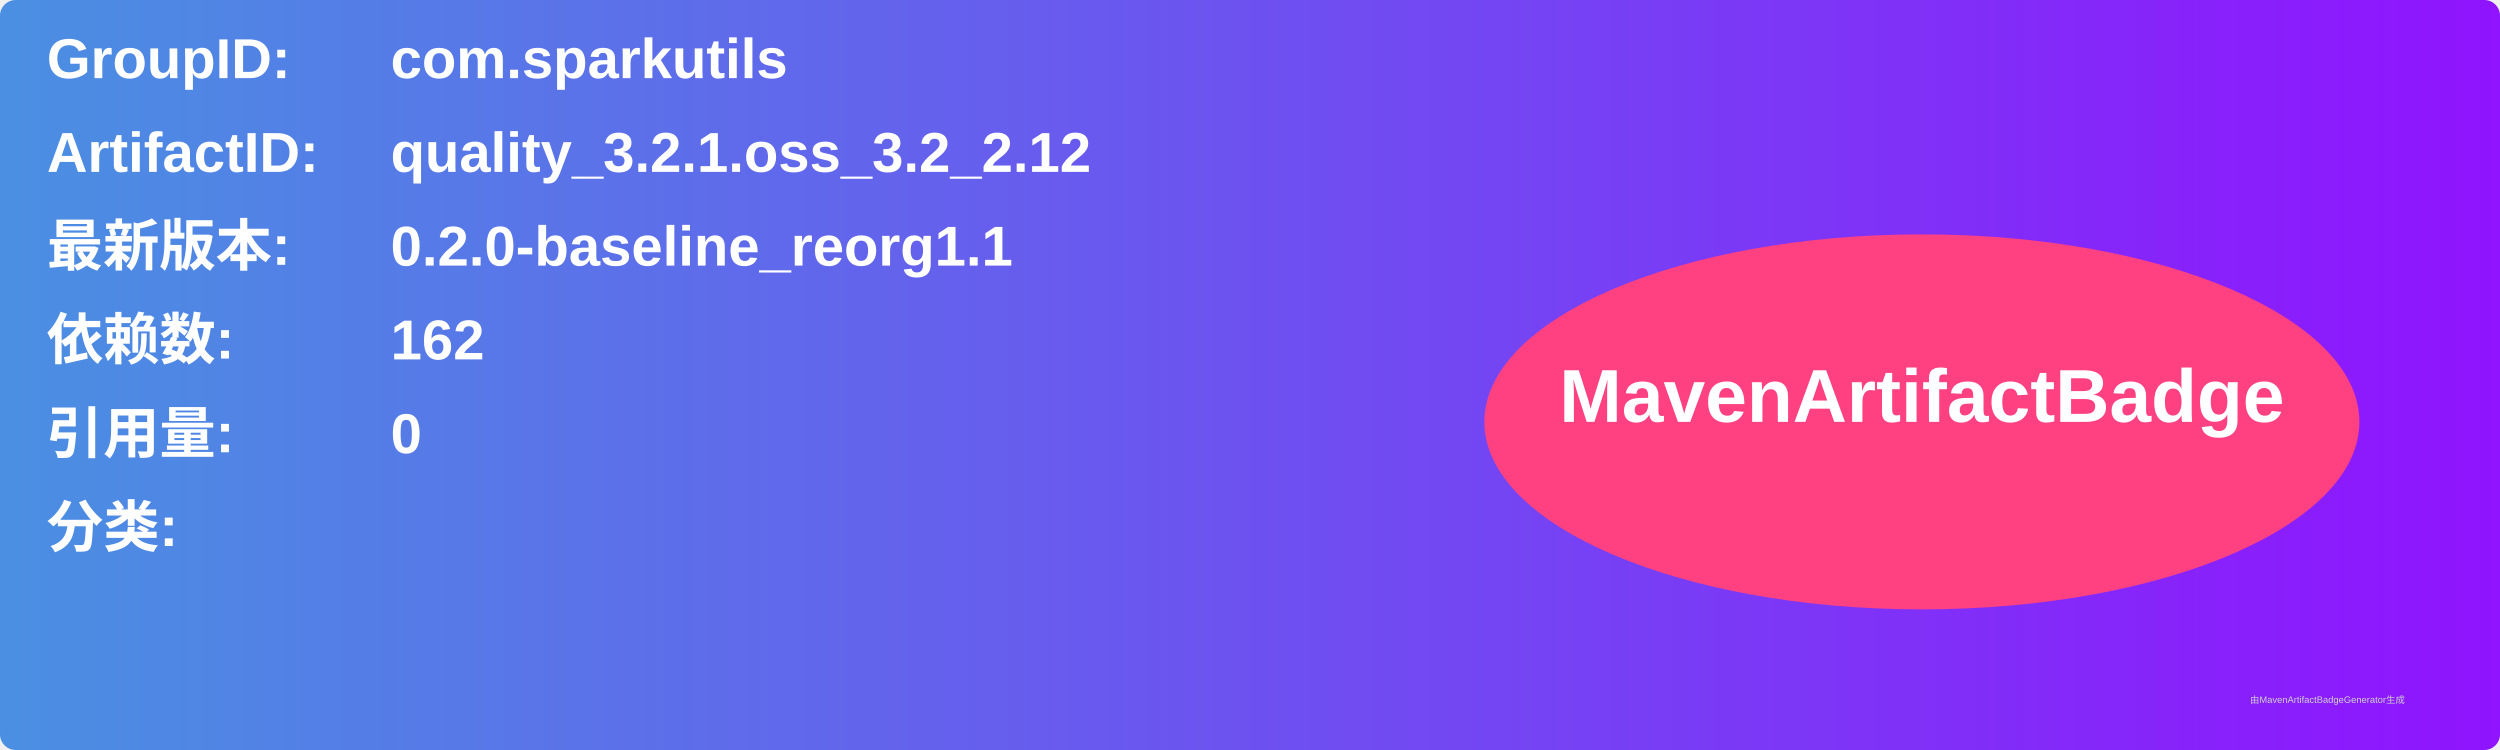
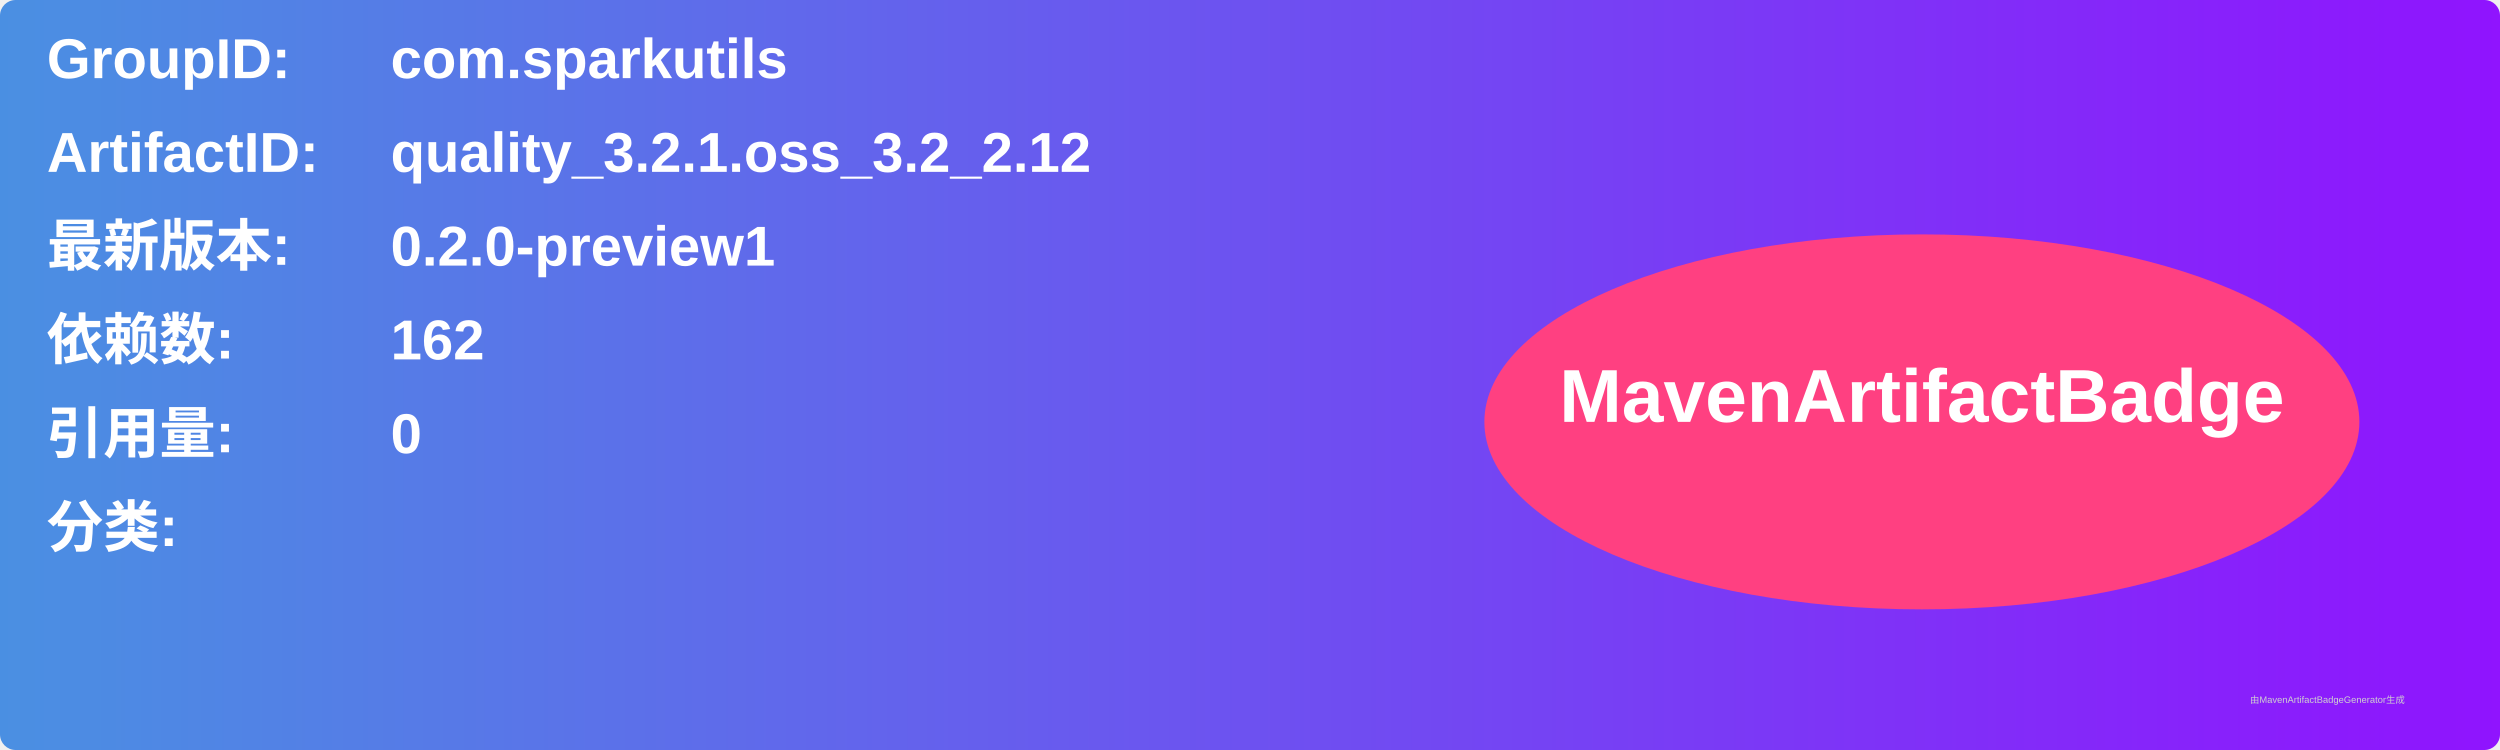
<svg xmlns="http://www.w3.org/2000/svg" width="800" height="240" viewBox="0 0 800 240">
  <linearGradient id="grad" x1="0%" y1="0%" x2="100%" y2="0%">
    <stop offset="0%" stop-color="#4a90e2" />
    <stop offset="100%" stop-color="#9013fe" />
  </linearGradient>
  <rect width="100%" height="100%" rx="5" ry="5" fill="url(#grad)" />
  <g transform="translate(15, 15)">
    <text x="0" y="10" font-family="Arial" font-size="18" fill="white" font-weight="bold" width="260">GroupID:</text>
    <text x="110" y="10" font-family="Arial" font-size="18" fill="white" font-weight="bold" width="460">com.sparkutils</text>
    <text x="0" y="40" font-family="Arial" font-size="18" fill="white" font-weight="bold" width="260">ArtifactID:</text>
    <text x="110" y="40" font-family="Arial" font-size="18" fill="white" font-weight="bold" width="460">quality_3.2.1.oss_3.2_2.12</text>
    <text x="0" y="70" font-family="Arial" font-size="18" fill="white" font-weight="bold">最新版本:</text>
    <text x="110" y="70" font-family="Arial" font-size="18" fill="white" font-weight="bold">
-       <tspan font-weight="bold">0.2.0-baseline_reorg1.1</tspan>
+       <tspan font-weight="bold">0.2.0-preview1</tspan>
    </text>
    <text x="0" y="100" font-family="Arial" font-size="18" fill="white" font-weight="bold">依赖数: </text>
    <text x="110" y="100" font-family="Arial" font-size="18" fill="white">
      <tspan font-weight="bold">162</tspan>
    </text>
    <text x="0" y="130" font-family="Arial" font-size="18" fill="white" font-weight="bold">引用量: </text>
    <text x="110" y="130" font-family="Arial" font-size="18" fill="white">
      <tspan font-weight="bold">0</tspan>
    </text>
    <text x="0" y="160" font-family="Arial" font-size="18" fill="white" font-weight="bold">分类:</text>
    <text x="10" y="190" font-family="Arial" font-size="10" fill="white">
      <tspan font-weight="bold" />
    </text>
    <ellipse cx="600" cy="120" rx="140" ry="60" fill="#ff4081" />
    <text x="600" y="120" text-anchor="middle" font-family="Arial" font-size="24" fill="white" font-weight="bold">MavenArtifactBadge</text>
  </g>
  <text x="720" y="225" font-family="Arial" font-size="3" fill="#d0d0d0">由MavenArtifactBadgeGenerator生成</text>
</svg>
